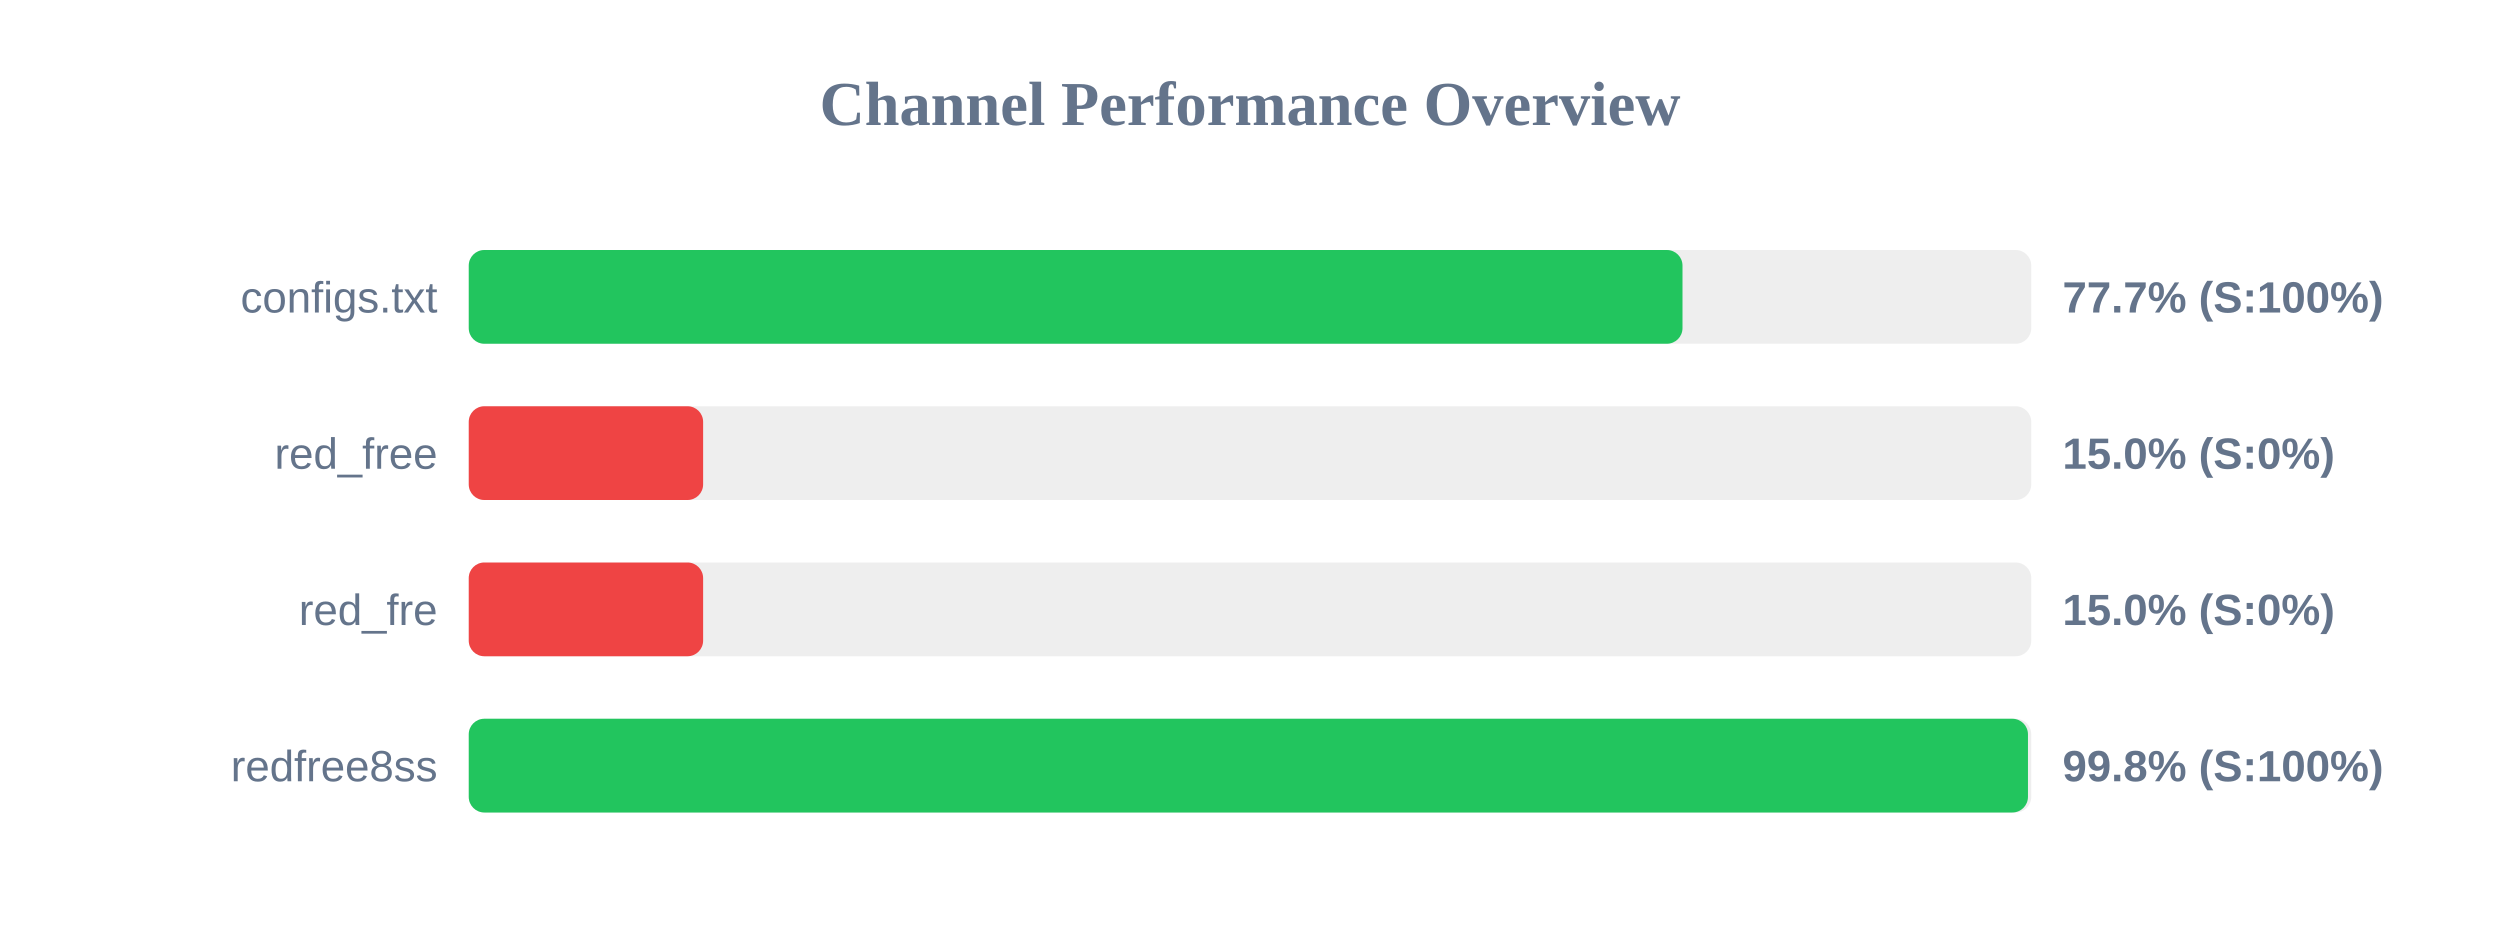
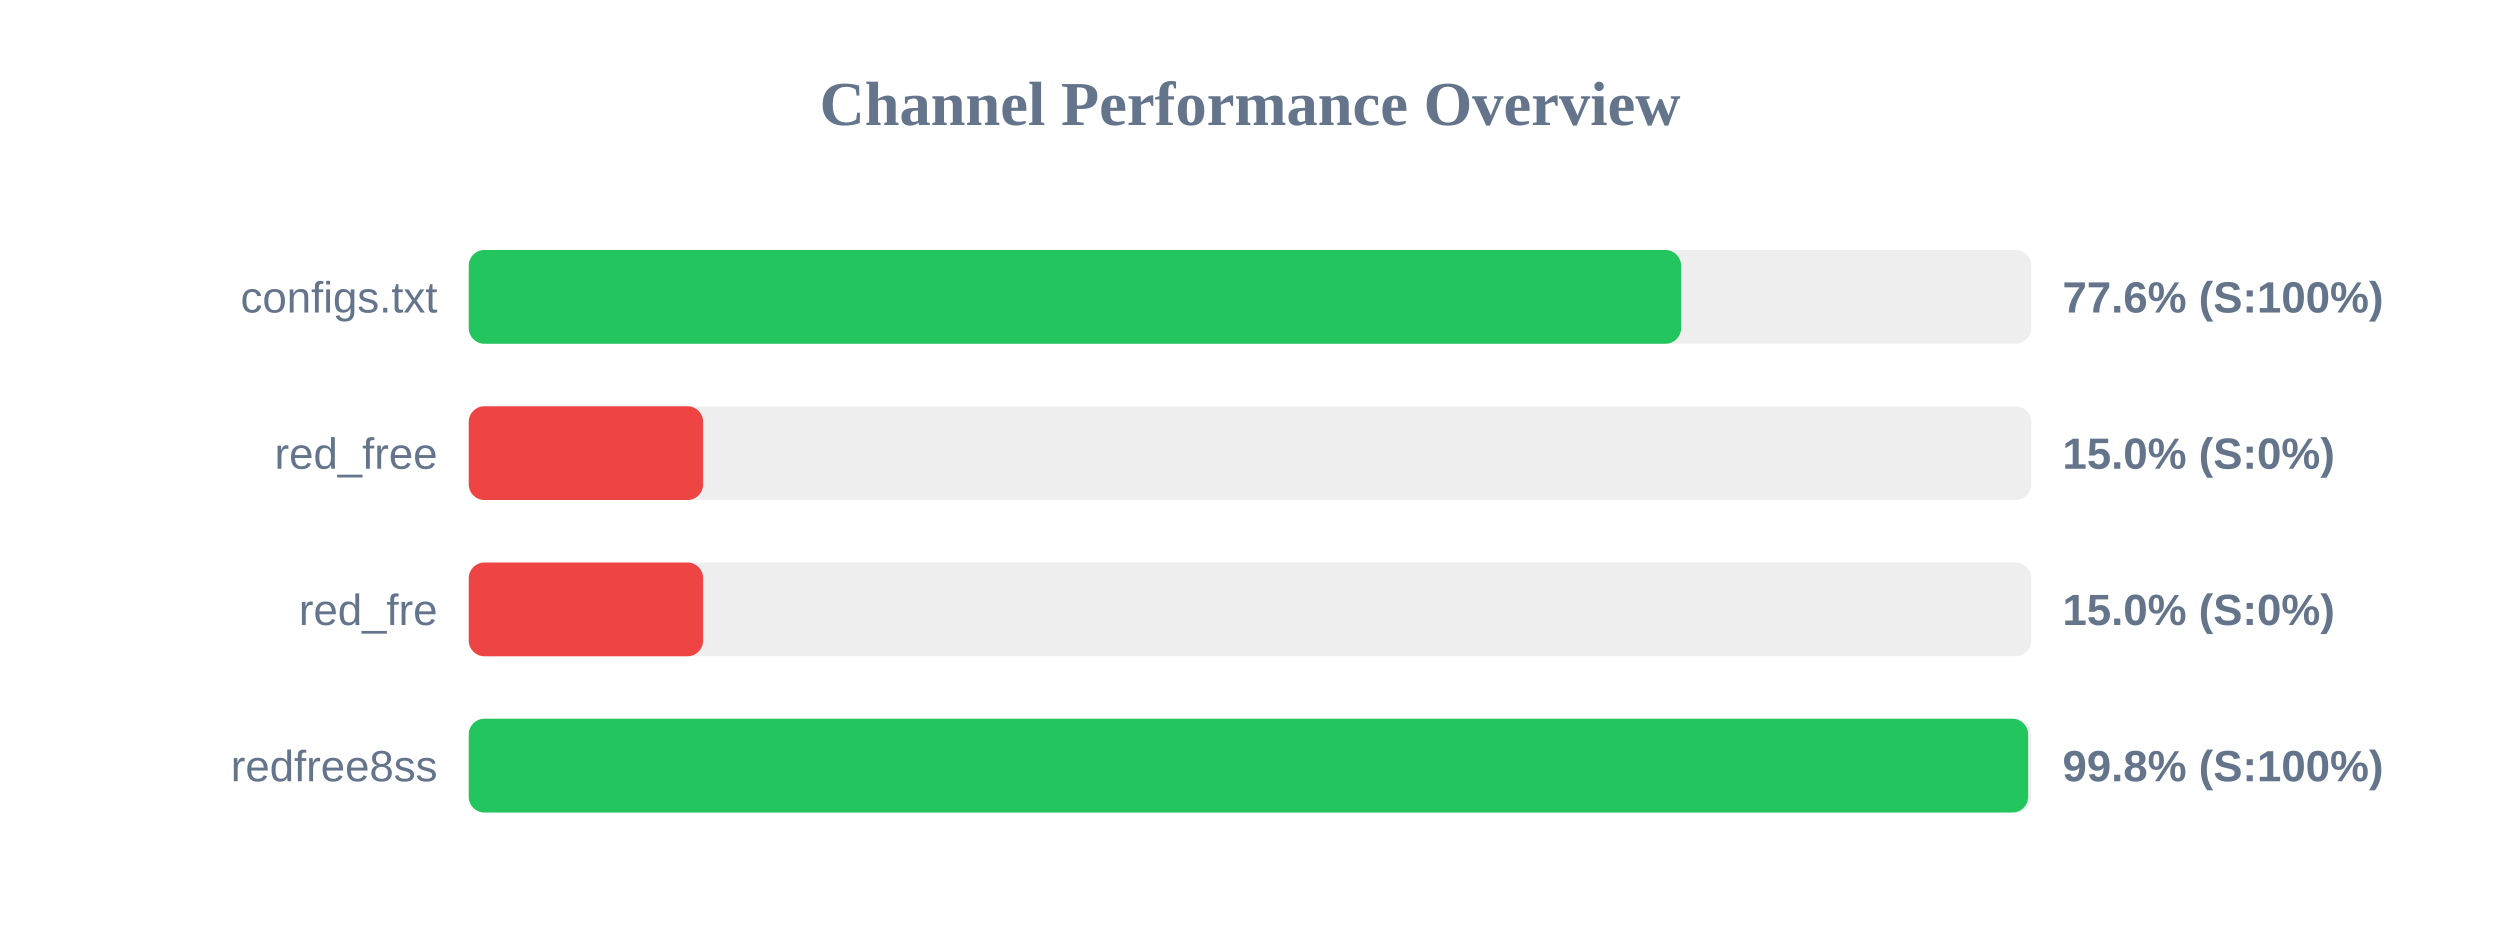
<svg xmlns="http://www.w3.org/2000/svg" width="800" height="300" version="1.1">
  <style>
        .row { font: 14px Arial; fill: #64748b; }
        .score { font: bold 14px Arial; fill: #64748b; }
    </style>
  <text x="400" y="40" text-anchor="middle" font-size="20px" font-weight="bold" fill="#64748b">Channel Performance Overview</text>
  <rect x="150" y="80" width="500" height="30" fill="#eee" rx="5" />
-   <rect x="150" y="80" width="388.4" height="30" fill="#22c55e" rx="5" />
+   <rect x="150" y="80" width="387.95" height="30" fill="#22c55e" rx="5" />
  <text x="140" y="100" text-anchor="end" class="row">configs.txt</text>
-   <text x="660" y="100" text-anchor="start" class="score">77.7% (S:100%)</text>
+   <text x="660" y="100" text-anchor="start" class="score">77.6% (S:100%)</text>
  <rect x="150" y="130" width="500" height="30" fill="#eee" rx="5" />
  <rect x="150" y="130" width="75.0" height="30" fill="#ef4444" rx="5" />
  <text x="140" y="150" text-anchor="end" class="row">red_free</text>
  <text x="660" y="150" text-anchor="start" class="score">15.0% (S:0%)</text>
  <rect x="150" y="180" width="500" height="30" fill="#eee" rx="5" />
  <rect x="150" y="180" width="75.0" height="30" fill="#ef4444" rx="5" />
  <text x="140" y="200" text-anchor="end" class="row">red_fre</text>
  <text x="660" y="200" text-anchor="start" class="score">15.0% (S:0%)</text>
  <rect x="150" y="230" width="500" height="30" fill="#eee" rx="5" />
-   <rect x="150" y="230" width="498.95" height="30" fill="#22c55e" rx="5" />
+   <rect x="150" y="230" width="499.0" height="30" fill="#22c55e" rx="5" />
  <text x="140" y="250" text-anchor="end" class="row">redfree8ss</text>
  <text x="660" y="250" text-anchor="start" class="score">99.8% (S:100%)</text>
</svg>
